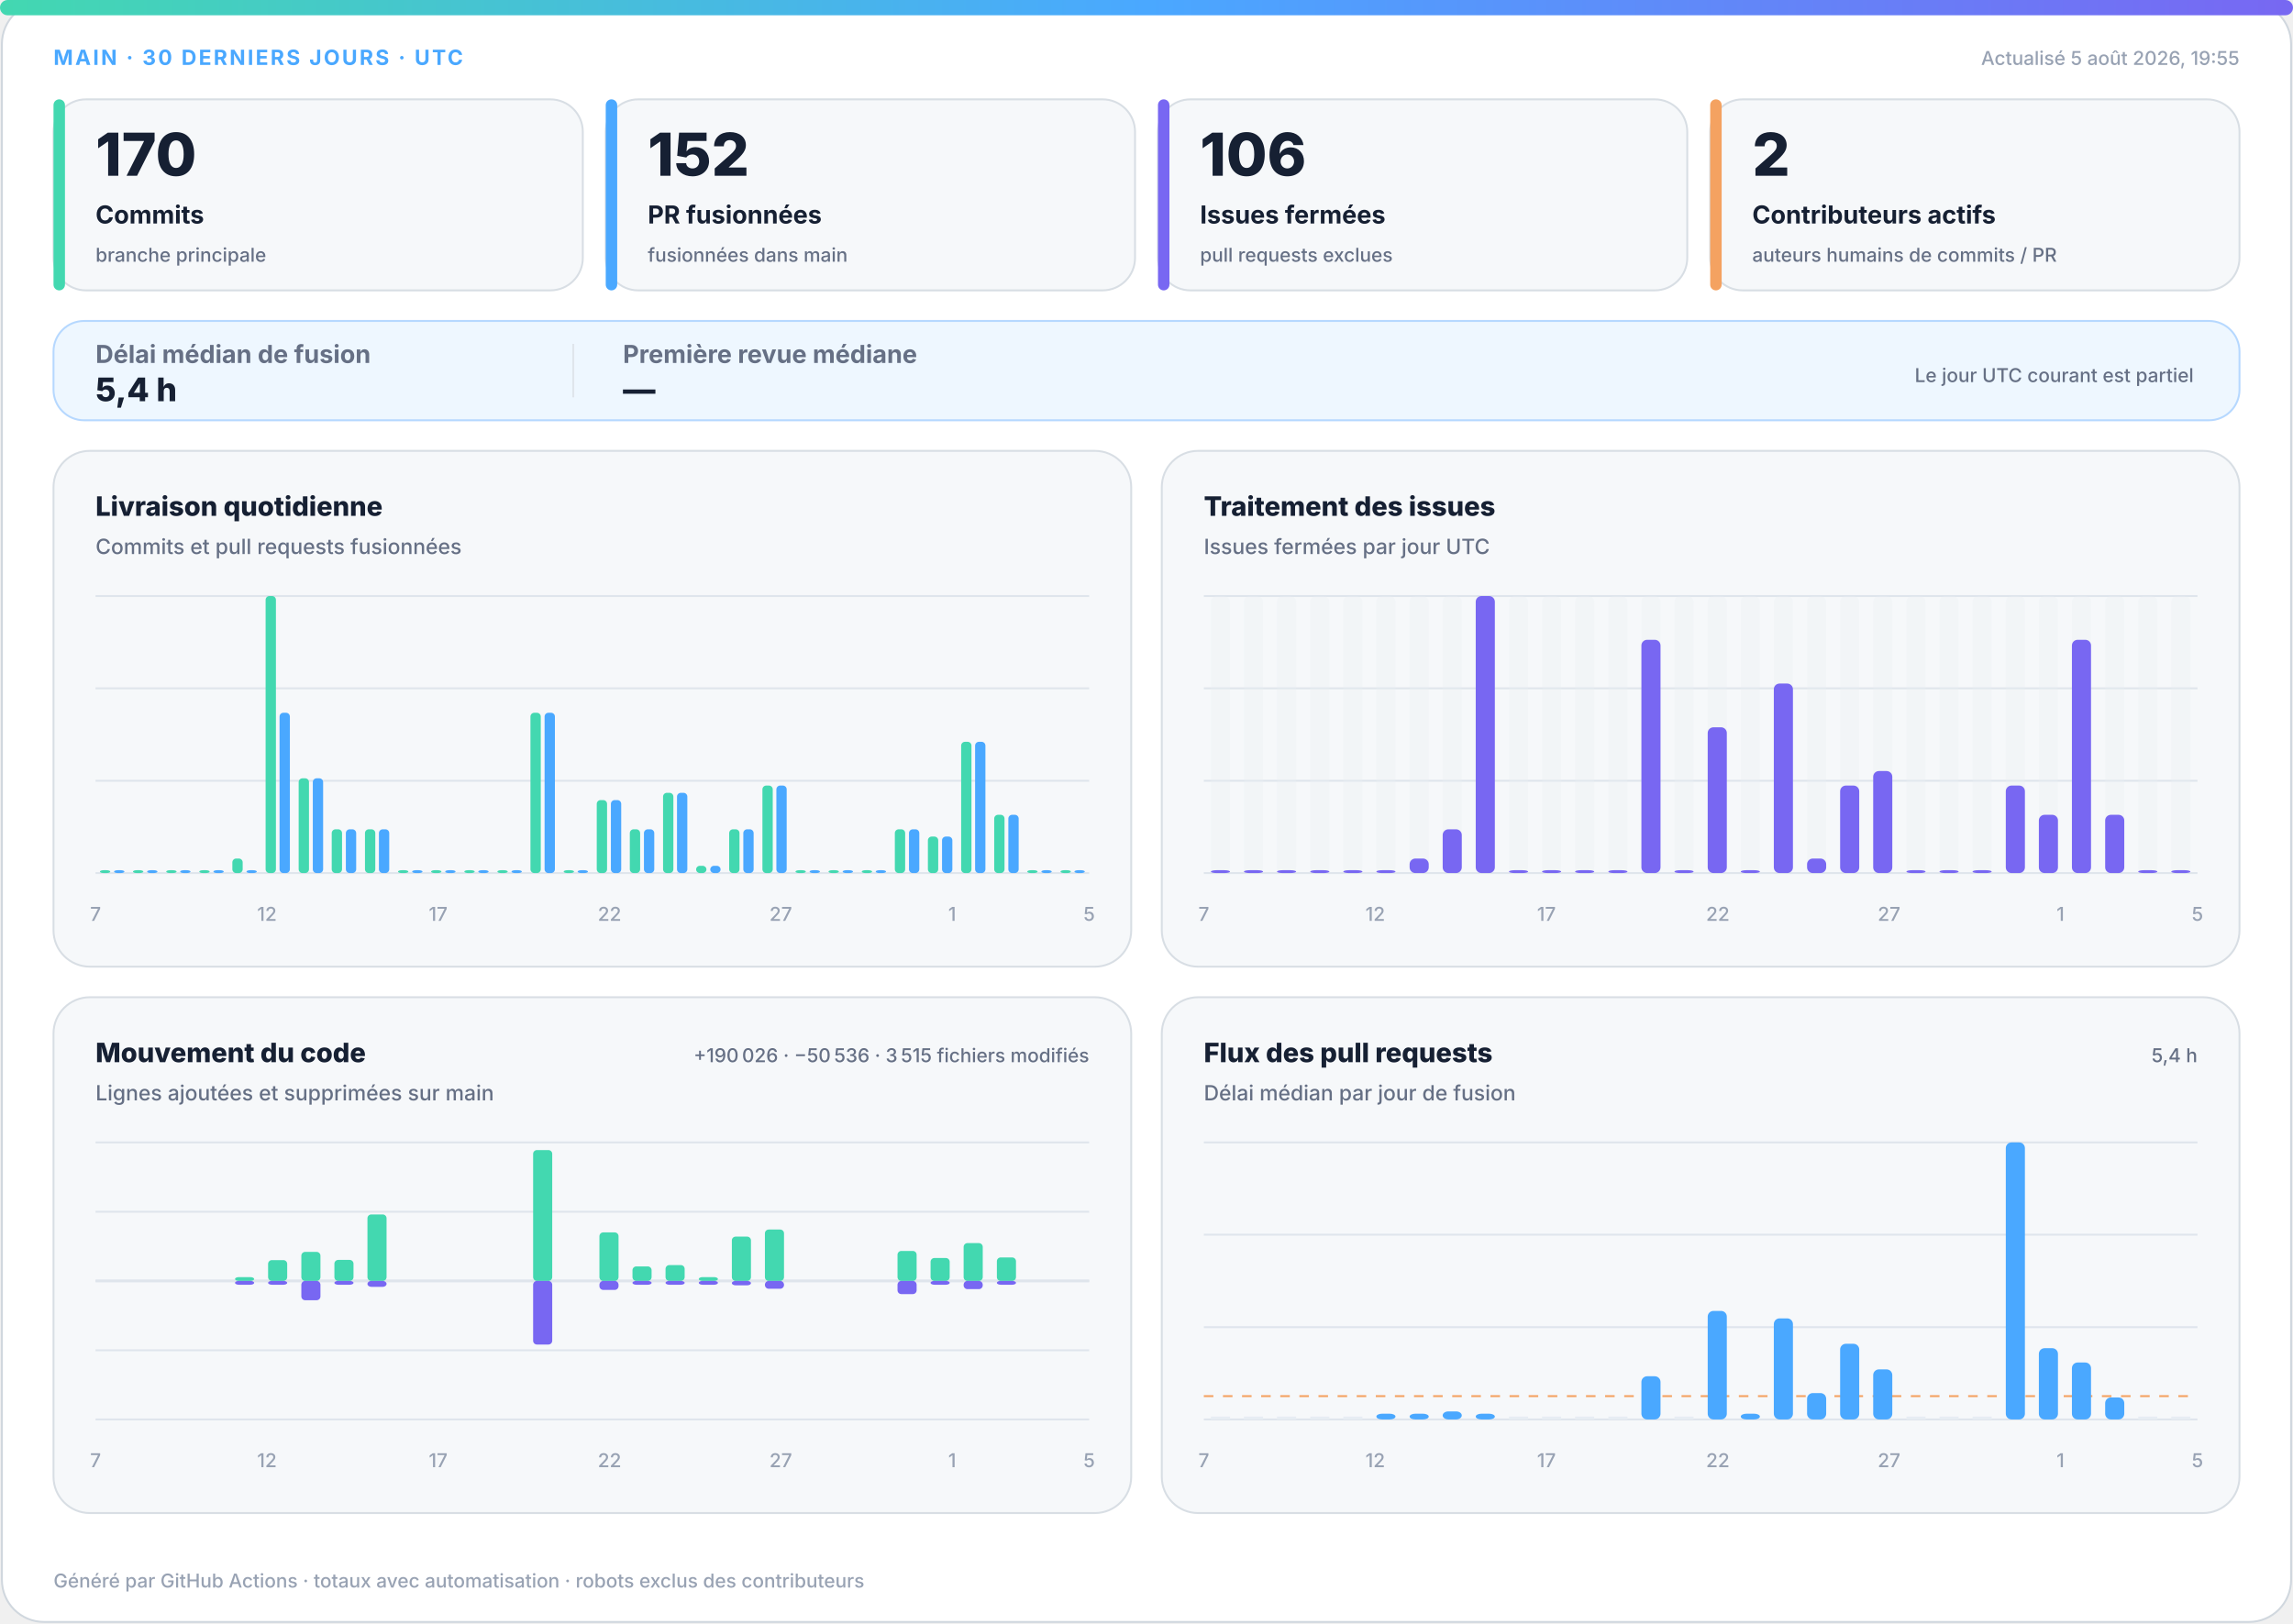
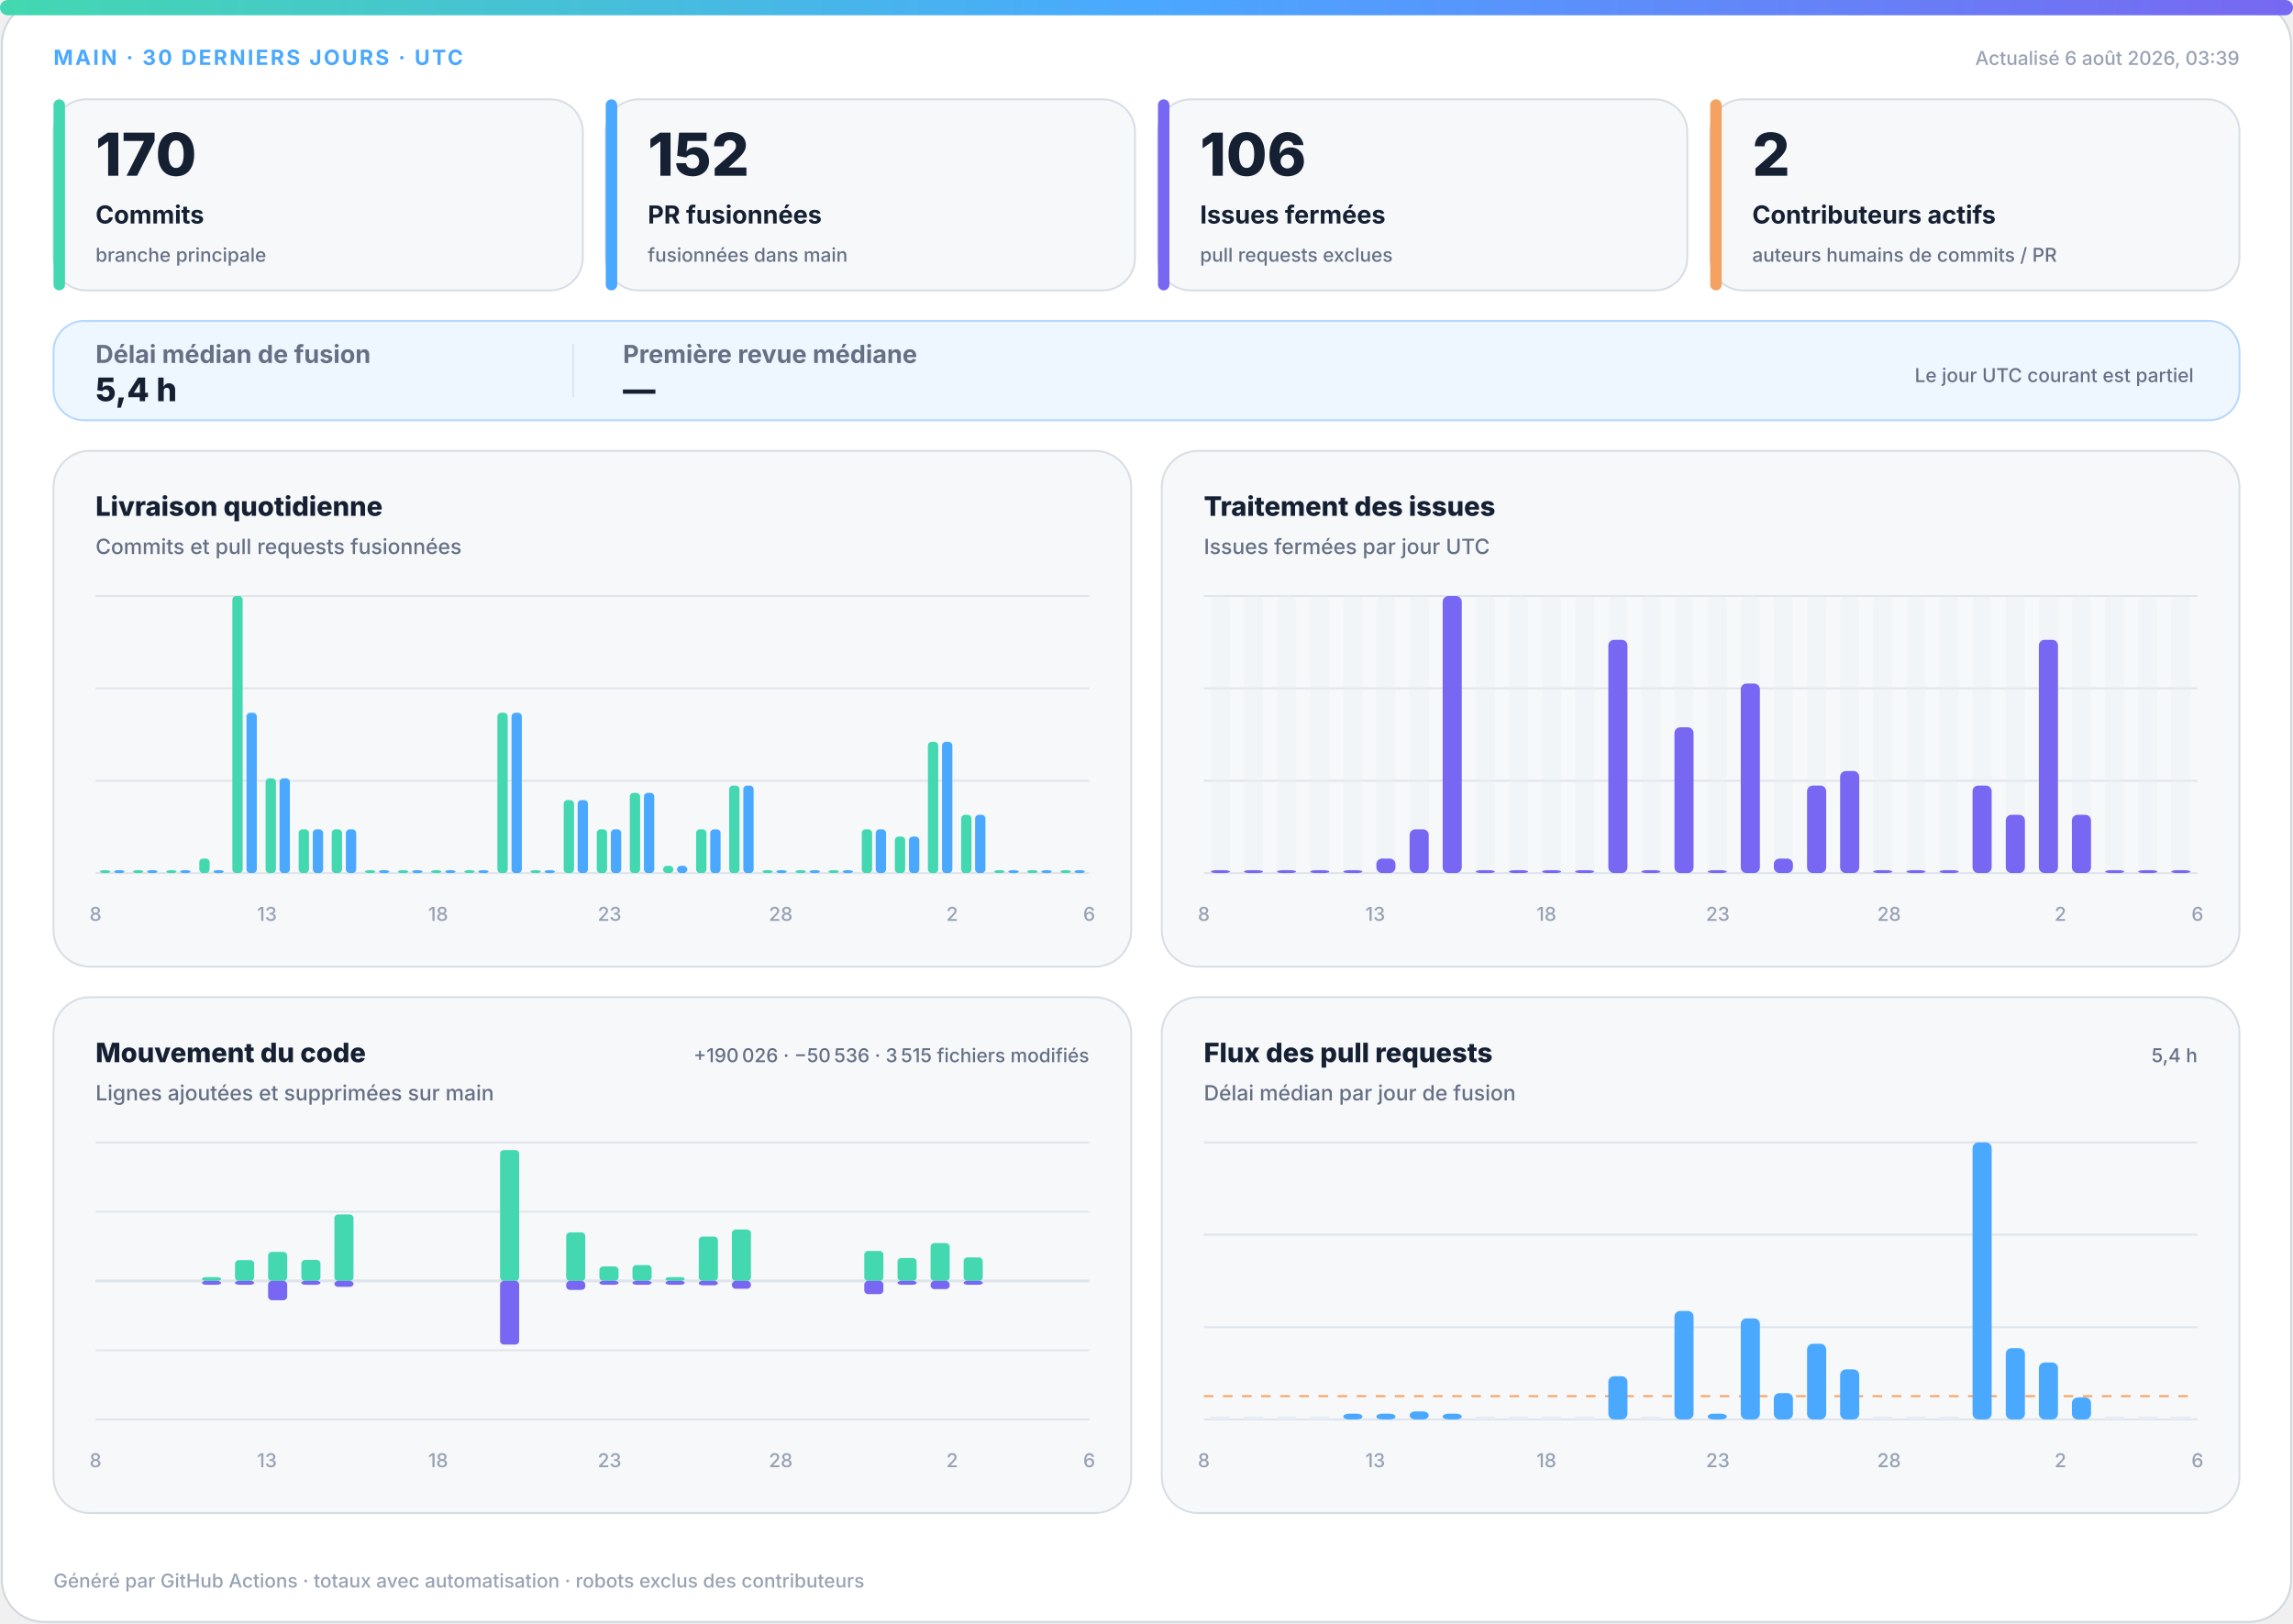
<svg xmlns="http://www.w3.org/2000/svg" width="1200" height="850" viewBox="0 0 1200 850" role="img" aria-labelledby="title desc">
  <defs>
    <linearGradient id="accent" x1="0" y1="0" x2="1" y2="0">
      <stop offset="0%" stop-color="#43d8b0" />
      <stop offset="50%" stop-color="#4aa8ff" />
      <stop offset="100%" stop-color="#7867f2" />
    </linearGradient>
    <linearGradient id="soft" x1="0" y1="0" x2="1" y2="1">
      <stop offset="0%" stop-color="#43d8b0" stop-opacity=".18" />
      <stop offset="100%" stop-color="#7867f2" stop-opacity=".12" />
    </linearGradient>
  </defs>
  <style>
.bg{fill:#fff;stroke:#d0d7de}.surface{fill:#f6f8fa;stroke:#d8dee4}.strong{fill:#eef7ff;stroke:#b6d8ff}.ink{fill:#162033}.muted{fill:#667085}.faint{fill:#98a2b3}.grid{stroke:#dfe5ec}.track{fill:#e7edf3}
.meta{font:750 11px -apple-system,BlinkMacSystemFont,"Segoe UI",sans-serif;letter-spacing:1.1px}.value{font:820 31px -apple-system,BlinkMacSystemFont,"Segoe UI",sans-serif}.label{font:720 13px -apple-system,BlinkMacSystemFont,"Segoe UI",sans-serif}.scope{font:520 10px -apple-system,BlinkMacSystemFont,"Segoe UI",sans-serif}.chart-title{font:760 14px -apple-system,BlinkMacSystemFont,"Segoe UI",sans-serif}.chart-subtitle{font:520 11px -apple-system,BlinkMacSystemFont,"Segoe UI",sans-serif}.small{font:540 10px -apple-system,BlinkMacSystemFont,"Segoe UI",sans-serif}.flow-value{font:780 17px -apple-system,BlinkMacSystemFont,"Segoe UI",sans-serif}
@media(prefers-color-scheme:dark){.bg{fill:#0d1117;stroke:#30363d}.surface{fill:#161b22;stroke:#30363d}.strong{fill:#10263a;stroke:#244d70}.ink{fill:#f0f6fc}.muted{fill:#a7b0bc}.faint{fill:#7d8590}.grid{stroke:#30363d}.track{fill:#27313d}}
</style>
  <rect class="bg" x="1" y="1" width="1198" height="848" rx="22" />
  <rect x="0" y="0" width="1200" height="8" rx="4" fill="url(#accent)" />
  <text class="meta" x="28" y="34" fill="#4aa8ff">MAIN · 30 DERNIERS JOURS · UTC</text>
-   <text class="small faint" x="1172" y="34" text-anchor="end">Actualisé 5 août 2026, 19:55</text>
+   <text class="small faint" x="1172" y="34" text-anchor="end">Actualisé 6 août 2026, 03:39</text>
  <g>
    <rect class="surface" x="28" y="52" width="277" height="100" rx="17" />
    <rect x="28" y="52" width="6" height="100" rx="3" fill="#43d8b0" />
    <text class="value ink" x="50" y="92" style="font-size:31px">170</text>
    <text class="label ink" x="50" y="117" style="font-size:13px">Commits</text>
    <text class="scope muted" x="50" y="137" style="font-size:10px">branche principale</text>
  </g>
  <g>
    <rect class="surface" x="317" y="52" width="277" height="100" rx="17" />
    <rect x="317" y="52" width="6" height="100" rx="3" fill="#4aa8ff" />
    <text class="value ink" x="339" y="92" style="font-size:31px">152</text>
    <text class="label ink" x="339" y="117" style="font-size:13px">PR fusionnées</text>
    <text class="scope muted" x="339" y="137" style="font-size:10px">fusionnées dans main</text>
  </g>
  <g>
    <rect class="surface" x="606" y="52" width="277" height="100" rx="17" />
    <rect x="606" y="52" width="6" height="100" rx="3" fill="#7867f2" />
    <text class="value ink" x="628" y="92" style="font-size:31px">106</text>
    <text class="label ink" x="628" y="117" style="font-size:13px">Issues fermées</text>
    <text class="scope muted" x="628" y="137" style="font-size:10px">pull requests exclues</text>
  </g>
  <g>
    <rect class="surface" x="895" y="52" width="277" height="100" rx="17" />
    <rect x="895" y="52" width="6" height="100" rx="3" fill="#f4a261" />
    <text class="value ink" x="917" y="92" style="font-size:31px">2</text>
    <text class="label ink" x="917" y="117" style="font-size:13px">Contributeurs actifs</text>
    <text class="scope muted" x="917" y="137" style="font-size:10px">auteurs humains de commits / PR</text>
  </g>
  <g>
    <rect class="strong" x="28" y="168" width="1144" height="52" rx="16" fill="url(#soft)" />
    <text class="label muted" x="50" y="190">Délai médian de fusion</text>
    <text class="flow-value ink" x="50" y="210">5,4 h</text>
    <line class="grid" x1="300" y1="180" x2="300" y2="208" />
    <text class="label muted" x="326" y="190">Première revue médiane</text>
    <text class="flow-value ink" x="326" y="210">—</text>
    <text class="scope muted" x="1148" y="200" text-anchor="end">Le jour UTC courant est partiel</text>
  </g>
  <g>
    <rect class="surface" x="28" y="236" width="564" height="270" rx="19" />
    <text class="chart-title ink" x="50" y="270">Livraison quotidienne</text>
    <text class="chart-subtitle muted" x="50" y="290">Commits et pull requests fusionnées</text>
    <line class="grid" x1="50" y1="312.0" x2="570" y2="312.0" />
    <line class="grid" x1="50" y1="360.3" x2="570" y2="360.3" />
    <line class="grid" x1="50" y1="408.7" x2="570" y2="408.7" />
    <line class="grid" x1="50" y1="457.0" x2="570" y2="457.0" />
    <rect x="52.3" y="455.5" width="5.4" height="1.5" rx="2" fill="#43d8b0" />
    <rect x="59.7" y="455.5" width="5.4" height="1.5" rx="2" fill="#4aa8ff" />
    <rect x="69.6" y="455.5" width="5.4" height="1.5" rx="2" fill="#43d8b0" />
    <rect x="77.0" y="455.5" width="5.4" height="1.5" rx="2" fill="#4aa8ff" />
    <rect x="87.0" y="455.5" width="5.4" height="1.5" rx="2" fill="#43d8b0" />
    <rect x="94.3" y="455.5" width="5.4" height="1.5" rx="2" fill="#4aa8ff" />
-     <rect x="104.3" y="455.5" width="5.4" height="1.5" rx="2" fill="#43d8b0" />
+     <rect x="104.3" y="449.4" width="5.4" height="7.6" rx="2" fill="#43d8b0" />
    <rect x="111.7" y="455.5" width="5.4" height="1.5" rx="2" fill="#4aa8ff" />
-     <rect x="121.6" y="449.4" width="5.4" height="7.6" rx="2" fill="#43d8b0" />
-     <rect x="129.0" y="455.5" width="5.4" height="1.5" rx="2" fill="#4aa8ff" />
-     <rect x="139.0" y="312.0" width="5.4" height="145.0" rx="2" fill="#43d8b0" />
-     <rect x="146.3" y="373.1" width="5.4" height="83.9" rx="2" fill="#4aa8ff" />
-     <rect x="156.3" y="407.4" width="5.4" height="49.6" rx="2" fill="#43d8b0" />
-     <rect x="163.7" y="407.4" width="5.4" height="49.6" rx="2" fill="#4aa8ff" />
+     <rect x="121.6" y="312.0" width="5.4" height="145.0" rx="2" fill="#43d8b0" />
+     <rect x="129.0" y="373.1" width="5.4" height="83.9" rx="2" fill="#4aa8ff" />
+     <rect x="139.0" y="407.4" width="5.4" height="49.6" rx="2" fill="#43d8b0" />
+     <rect x="146.3" y="407.4" width="5.4" height="49.6" rx="2" fill="#4aa8ff" />
+     <rect x="156.3" y="434.1" width="5.4" height="22.9" rx="2" fill="#43d8b0" />
+     <rect x="163.7" y="434.1" width="5.4" height="22.9" rx="2" fill="#4aa8ff" />
    <rect x="173.6" y="434.1" width="5.4" height="22.9" rx="2" fill="#43d8b0" />
    <rect x="181.0" y="434.1" width="5.4" height="22.9" rx="2" fill="#4aa8ff" />
-     <rect x="191.0" y="434.1" width="5.4" height="22.9" rx="2" fill="#43d8b0" />
-     <rect x="198.3" y="434.1" width="5.4" height="22.9" rx="2" fill="#4aa8ff" />
+     <rect x="191.0" y="455.5" width="5.4" height="1.5" rx="2" fill="#43d8b0" />
+     <rect x="198.3" y="455.5" width="5.4" height="1.5" rx="2" fill="#4aa8ff" />
    <rect x="208.3" y="455.5" width="5.4" height="1.5" rx="2" fill="#43d8b0" />
    <rect x="215.7" y="455.5" width="5.4" height="1.5" rx="2" fill="#4aa8ff" />
    <rect x="225.6" y="455.5" width="5.4" height="1.5" rx="2" fill="#43d8b0" />
    <rect x="233.0" y="455.5" width="5.4" height="1.5" rx="2" fill="#4aa8ff" />
    <rect x="243.0" y="455.5" width="5.4" height="1.5" rx="2" fill="#43d8b0" />
    <rect x="250.3" y="455.5" width="5.4" height="1.5" rx="2" fill="#4aa8ff" />
-     <rect x="260.3" y="455.5" width="5.4" height="1.5" rx="2" fill="#43d8b0" />
-     <rect x="267.7" y="455.5" width="5.4" height="1.5" rx="2" fill="#4aa8ff" />
-     <rect x="277.6" y="373.1" width="5.4" height="83.9" rx="2" fill="#43d8b0" />
-     <rect x="285.0" y="373.1" width="5.4" height="83.9" rx="2" fill="#4aa8ff" />
-     <rect x="295.0" y="455.5" width="5.4" height="1.5" rx="2" fill="#43d8b0" />
-     <rect x="302.3" y="455.5" width="5.4" height="1.5" rx="2" fill="#4aa8ff" />
-     <rect x="312.3" y="418.8" width="5.4" height="38.2" rx="2" fill="#43d8b0" />
-     <rect x="319.7" y="418.8" width="5.4" height="38.2" rx="2" fill="#4aa8ff" />
-     <rect x="329.6" y="434.1" width="5.4" height="22.9" rx="2" fill="#43d8b0" />
-     <rect x="337.0" y="434.1" width="5.4" height="22.9" rx="2" fill="#4aa8ff" />
-     <rect x="347.0" y="415.0" width="5.4" height="42.0" rx="2" fill="#43d8b0" />
-     <rect x="354.3" y="415.0" width="5.4" height="42.0" rx="2" fill="#4aa8ff" />
-     <rect x="364.3" y="453.2" width="5.4" height="3.8" rx="2" fill="#43d8b0" />
-     <rect x="371.7" y="453.2" width="5.4" height="3.8" rx="2" fill="#4aa8ff" />
-     <rect x="381.6" y="434.1" width="5.4" height="22.9" rx="2" fill="#43d8b0" />
-     <rect x="389.0" y="434.1" width="5.4" height="22.9" rx="2" fill="#4aa8ff" />
-     <rect x="399.0" y="411.2" width="5.4" height="45.8" rx="2" fill="#43d8b0" />
-     <rect x="406.3" y="411.2" width="5.4" height="45.8" rx="2" fill="#4aa8ff" />
+     <rect x="260.3" y="373.1" width="5.4" height="83.9" rx="2" fill="#43d8b0" />
+     <rect x="267.7" y="373.1" width="5.4" height="83.9" rx="2" fill="#4aa8ff" />
+     <rect x="277.6" y="455.5" width="5.4" height="1.5" rx="2" fill="#43d8b0" />
+     <rect x="285.0" y="455.5" width="5.4" height="1.5" rx="2" fill="#4aa8ff" />
+     <rect x="295.0" y="418.8" width="5.4" height="38.2" rx="2" fill="#43d8b0" />
+     <rect x="302.3" y="418.8" width="5.4" height="38.2" rx="2" fill="#4aa8ff" />
+     <rect x="312.3" y="434.1" width="5.4" height="22.9" rx="2" fill="#43d8b0" />
+     <rect x="319.7" y="434.1" width="5.4" height="22.9" rx="2" fill="#4aa8ff" />
+     <rect x="329.6" y="415.0" width="5.4" height="42.0" rx="2" fill="#43d8b0" />
+     <rect x="337.0" y="415.0" width="5.4" height="42.0" rx="2" fill="#4aa8ff" />
+     <rect x="347.0" y="453.2" width="5.4" height="3.8" rx="2" fill="#43d8b0" />
+     <rect x="354.3" y="453.2" width="5.4" height="3.8" rx="2" fill="#4aa8ff" />
+     <rect x="364.3" y="434.1" width="5.4" height="22.9" rx="2" fill="#43d8b0" />
+     <rect x="371.7" y="434.1" width="5.4" height="22.9" rx="2" fill="#4aa8ff" />
+     <rect x="381.6" y="411.2" width="5.4" height="45.8" rx="2" fill="#43d8b0" />
+     <rect x="389.0" y="411.2" width="5.4" height="45.8" rx="2" fill="#4aa8ff" />
+     <rect x="399.0" y="455.5" width="5.4" height="1.5" rx="2" fill="#43d8b0" />
+     <rect x="406.3" y="455.5" width="5.4" height="1.5" rx="2" fill="#4aa8ff" />
    <rect x="416.3" y="455.5" width="5.4" height="1.5" rx="2" fill="#43d8b0" />
    <rect x="423.7" y="455.5" width="5.4" height="1.5" rx="2" fill="#4aa8ff" />
    <rect x="433.6" y="455.5" width="5.4" height="1.5" rx="2" fill="#43d8b0" />
    <rect x="441.0" y="455.5" width="5.4" height="1.5" rx="2" fill="#4aa8ff" />
-     <rect x="451.0" y="455.5" width="5.4" height="1.5" rx="2" fill="#43d8b0" />
-     <rect x="458.3" y="455.5" width="5.4" height="1.5" rx="2" fill="#4aa8ff" />
-     <rect x="468.3" y="434.1" width="5.4" height="22.9" rx="2" fill="#43d8b0" />
-     <rect x="475.7" y="434.1" width="5.4" height="22.9" rx="2" fill="#4aa8ff" />
-     <rect x="485.6" y="437.9" width="5.4" height="19.1" rx="2" fill="#43d8b0" />
-     <rect x="493.0" y="437.9" width="5.4" height="19.1" rx="2" fill="#4aa8ff" />
-     <rect x="503.0" y="388.3" width="5.4" height="68.7" rx="2" fill="#43d8b0" />
-     <rect x="510.3" y="388.3" width="5.4" height="68.7" rx="2" fill="#4aa8ff" />
-     <rect x="520.3" y="426.5" width="5.4" height="30.5" rx="2" fill="#43d8b0" />
-     <rect x="527.7" y="426.5" width="5.4" height="30.5" rx="2" fill="#4aa8ff" />
+     <rect x="451.0" y="434.1" width="5.4" height="22.9" rx="2" fill="#43d8b0" />
+     <rect x="458.3" y="434.1" width="5.4" height="22.9" rx="2" fill="#4aa8ff" />
+     <rect x="468.3" y="437.9" width="5.4" height="19.1" rx="2" fill="#43d8b0" />
+     <rect x="475.7" y="437.9" width="5.4" height="19.1" rx="2" fill="#4aa8ff" />
+     <rect x="485.6" y="388.3" width="5.4" height="68.7" rx="2" fill="#43d8b0" />
+     <rect x="493.0" y="388.3" width="5.4" height="68.7" rx="2" fill="#4aa8ff" />
+     <rect x="503.0" y="426.5" width="5.4" height="30.5" rx="2" fill="#43d8b0" />
+     <rect x="510.3" y="426.5" width="5.4" height="30.5" rx="2" fill="#4aa8ff" />
+     <rect x="520.3" y="455.5" width="5.4" height="1.5" rx="2" fill="#43d8b0" />
+     <rect x="527.7" y="455.5" width="5.4" height="1.5" rx="2" fill="#4aa8ff" />
    <rect x="537.6" y="455.5" width="5.4" height="1.5" rx="2" fill="#43d8b0" />
    <rect x="545.0" y="455.5" width="5.4" height="1.5" rx="2" fill="#4aa8ff" />
    <rect x="555.0" y="455.5" width="5.4" height="1.5" rx="2" fill="#43d8b0" />
    <rect x="562.3" y="455.5" width="5.4" height="1.5" rx="2" fill="#4aa8ff" />
-     <text class="small faint" x="50.0" y="482" text-anchor="middle">7</text>
-     <text class="small faint" x="139.7" y="482" text-anchor="middle">12</text>
-     <text class="small faint" x="229.3" y="482" text-anchor="middle">17</text>
-     <text class="small faint" x="319.0" y="482" text-anchor="middle">22</text>
-     <text class="small faint" x="408.6" y="482" text-anchor="middle">27</text>
-     <text class="small faint" x="498.3" y="482" text-anchor="middle">1</text>
-     <text class="small faint" x="570.0" y="482" text-anchor="middle">5</text>
+     <text class="small faint" x="50.0" y="482" text-anchor="middle">8</text>
+     <text class="small faint" x="139.7" y="482" text-anchor="middle">13</text>
+     <text class="small faint" x="229.3" y="482" text-anchor="middle">18</text>
+     <text class="small faint" x="319.0" y="482" text-anchor="middle">23</text>
+     <text class="small faint" x="408.6" y="482" text-anchor="middle">28</text>
+     <text class="small faint" x="498.3" y="482" text-anchor="middle">2</text>
+     <text class="small faint" x="570.0" y="482" text-anchor="middle">6</text>
  </g>
  <g>
    <rect class="surface" x="608" y="236" width="564" height="270" rx="19" />
    <text class="chart-title ink" x="630" y="270">Traitement des issues</text>
    <text class="chart-subtitle muted" x="630" y="290">Issues fermées par jour UTC</text>
    <line class="grid" x1="630" y1="312.0" x2="1150" y2="312.0" />
    <line class="grid" x1="630" y1="360.3" x2="1150" y2="360.3" />
    <line class="grid" x1="630" y1="408.7" x2="1150" y2="408.7" />
    <line class="grid" x1="630" y1="457.0" x2="1150" y2="457.0" />
    <g>
      <rect class="track" x="633.7" y="312" width="10.0" height="145" rx="3" opacity=".3" />
      <rect x="633.7" y="455.5" width="10.0" height="1.5" rx="3" fill="#7867f2" />
    </g>
    <g>
      <rect class="track" x="651.0" y="312" width="10.0" height="145" rx="3" opacity=".3" />
      <rect x="651.0" y="455.5" width="10.0" height="1.5" rx="3" fill="#7867f2" />
    </g>
    <g>
      <rect class="track" x="668.3" y="312" width="10.0" height="145" rx="3" opacity=".3" />
      <rect x="668.3" y="455.5" width="10.0" height="1.5" rx="3" fill="#7867f2" />
    </g>
    <g>
      <rect class="track" x="685.7" y="312" width="10.0" height="145" rx="3" opacity=".3" />
      <rect x="685.7" y="455.5" width="10.0" height="1.5" rx="3" fill="#7867f2" />
    </g>
    <g>
      <rect class="track" x="703.0" y="312" width="10.0" height="145" rx="3" opacity=".3" />
      <rect x="703.0" y="455.5" width="10.0" height="1.5" rx="3" fill="#7867f2" />
    </g>
    <g>
      <rect class="track" x="720.3" y="312" width="10.0" height="145" rx="3" opacity=".3" />
-       <rect x="720.3" y="455.5" width="10.0" height="1.5" rx="3" fill="#7867f2" />
+       <rect x="720.3" y="449.4" width="10.0" height="7.6" rx="3" fill="#7867f2" />
    </g>
    <g>
      <rect class="track" x="737.7" y="312" width="10.0" height="145" rx="3" opacity=".3" />
-       <rect x="737.7" y="449.4" width="10.0" height="7.6" rx="3" fill="#7867f2" />
+       <rect x="737.7" y="434.1" width="10.0" height="22.9" rx="3" fill="#7867f2" />
    </g>
    <g>
      <rect class="track" x="755.0" y="312" width="10.0" height="145" rx="3" opacity=".3" />
-       <rect x="755.0" y="434.1" width="10.0" height="22.9" rx="3" fill="#7867f2" />
+       <rect x="755.0" y="312.0" width="10.0" height="145.0" rx="3" fill="#7867f2" />
    </g>
    <g>
      <rect class="track" x="772.3" y="312" width="10.0" height="145" rx="3" opacity=".3" />
-       <rect x="772.3" y="312.0" width="10.0" height="145.0" rx="3" fill="#7867f2" />
+       <rect x="772.3" y="455.5" width="10.0" height="1.5" rx="3" fill="#7867f2" />
    </g>
    <g>
      <rect class="track" x="789.7" y="312" width="10.0" height="145" rx="3" opacity=".3" />
      <rect x="789.7" y="455.5" width="10.0" height="1.5" rx="3" fill="#7867f2" />
    </g>
    <g>
      <rect class="track" x="807.0" y="312" width="10.0" height="145" rx="3" opacity=".3" />
      <rect x="807.0" y="455.5" width="10.0" height="1.5" rx="3" fill="#7867f2" />
    </g>
    <g>
      <rect class="track" x="824.3" y="312" width="10.0" height="145" rx="3" opacity=".3" />
      <rect x="824.3" y="455.5" width="10.0" height="1.5" rx="3" fill="#7867f2" />
    </g>
    <g>
      <rect class="track" x="841.7" y="312" width="10.0" height="145" rx="3" opacity=".3" />
-       <rect x="841.7" y="455.5" width="10.0" height="1.5" rx="3" fill="#7867f2" />
+       <rect x="841.7" y="334.9" width="10.0" height="122.1" rx="3" fill="#7867f2" />
    </g>
    <g>
      <rect class="track" x="859.0" y="312" width="10.0" height="145" rx="3" opacity=".3" />
-       <rect x="859.0" y="334.9" width="10.0" height="122.1" rx="3" fill="#7867f2" />
+       <rect x="859.0" y="455.5" width="10.0" height="1.5" rx="3" fill="#7867f2" />
    </g>
    <g>
      <rect class="track" x="876.3" y="312" width="10.0" height="145" rx="3" opacity=".3" />
-       <rect x="876.3" y="455.5" width="10.0" height="1.5" rx="3" fill="#7867f2" />
+       <rect x="876.3" y="380.7" width="10.0" height="76.3" rx="3" fill="#7867f2" />
    </g>
    <g>
      <rect class="track" x="893.7" y="312" width="10.0" height="145" rx="3" opacity=".3" />
-       <rect x="893.7" y="380.7" width="10.0" height="76.3" rx="3" fill="#7867f2" />
+       <rect x="893.7" y="455.5" width="10.0" height="1.5" rx="3" fill="#7867f2" />
    </g>
    <g>
      <rect class="track" x="911.0" y="312" width="10.0" height="145" rx="3" opacity=".3" />
-       <rect x="911.0" y="455.5" width="10.0" height="1.5" rx="3" fill="#7867f2" />
+       <rect x="911.0" y="357.8" width="10.0" height="99.2" rx="3" fill="#7867f2" />
    </g>
    <g>
      <rect class="track" x="928.3" y="312" width="10.0" height="145" rx="3" opacity=".3" />
-       <rect x="928.3" y="357.8" width="10.0" height="99.2" rx="3" fill="#7867f2" />
+       <rect x="928.3" y="449.4" width="10.0" height="7.6" rx="3" fill="#7867f2" />
    </g>
    <g>
      <rect class="track" x="945.7" y="312" width="10.0" height="145" rx="3" opacity=".3" />
-       <rect x="945.7" y="449.4" width="10.0" height="7.6" rx="3" fill="#7867f2" />
+       <rect x="945.7" y="411.2" width="10.0" height="45.8" rx="3" fill="#7867f2" />
    </g>
    <g>
      <rect class="track" x="963.0" y="312" width="10.0" height="145" rx="3" opacity=".3" />
-       <rect x="963.0" y="411.2" width="10.0" height="45.8" rx="3" fill="#7867f2" />
+       <rect x="963.0" y="403.6" width="10.0" height="53.4" rx="3" fill="#7867f2" />
    </g>
    <g>
      <rect class="track" x="980.3" y="312" width="10.0" height="145" rx="3" opacity=".3" />
-       <rect x="980.3" y="403.6" width="10.0" height="53.4" rx="3" fill="#7867f2" />
+       <rect x="980.3" y="455.5" width="10.0" height="1.5" rx="3" fill="#7867f2" />
    </g>
    <g>
      <rect class="track" x="997.7" y="312" width="10.0" height="145" rx="3" opacity=".3" />
      <rect x="997.7" y="455.5" width="10.0" height="1.5" rx="3" fill="#7867f2" />
    </g>
    <g>
      <rect class="track" x="1015.0" y="312" width="10.0" height="145" rx="3" opacity=".3" />
      <rect x="1015.0" y="455.5" width="10.0" height="1.5" rx="3" fill="#7867f2" />
    </g>
    <g>
      <rect class="track" x="1032.3" y="312" width="10.0" height="145" rx="3" opacity=".3" />
-       <rect x="1032.3" y="455.5" width="10.0" height="1.5" rx="3" fill="#7867f2" />
+       <rect x="1032.3" y="411.2" width="10.0" height="45.8" rx="3" fill="#7867f2" />
    </g>
    <g>
      <rect class="track" x="1049.7" y="312" width="10.0" height="145" rx="3" opacity=".3" />
-       <rect x="1049.7" y="411.2" width="10.0" height="45.8" rx="3" fill="#7867f2" />
+       <rect x="1049.7" y="426.5" width="10.0" height="30.5" rx="3" fill="#7867f2" />
    </g>
    <g>
      <rect class="track" x="1067.0" y="312" width="10.0" height="145" rx="3" opacity=".3" />
-       <rect x="1067.0" y="426.5" width="10.0" height="30.5" rx="3" fill="#7867f2" />
+       <rect x="1067.0" y="334.9" width="10.0" height="122.1" rx="3" fill="#7867f2" />
    </g>
    <g>
      <rect class="track" x="1084.3" y="312" width="10.0" height="145" rx="3" opacity=".3" />
-       <rect x="1084.3" y="334.9" width="10.0" height="122.1" rx="3" fill="#7867f2" />
+       <rect x="1084.3" y="426.5" width="10.0" height="30.5" rx="3" fill="#7867f2" />
    </g>
    <g>
      <rect class="track" x="1101.7" y="312" width="10.0" height="145" rx="3" opacity=".3" />
-       <rect x="1101.7" y="426.5" width="10.0" height="30.5" rx="3" fill="#7867f2" />
+       <rect x="1101.7" y="455.5" width="10.0" height="1.5" rx="3" fill="#7867f2" />
    </g>
    <g>
      <rect class="track" x="1119.0" y="312" width="10.0" height="145" rx="3" opacity=".3" />
      <rect x="1119.0" y="455.5" width="10.0" height="1.5" rx="3" fill="#7867f2" />
    </g>
    <g>
      <rect class="track" x="1136.3" y="312" width="10.0" height="145" rx="3" opacity=".3" />
      <rect x="1136.3" y="455.5" width="10.0" height="1.5" rx="3" fill="#7867f2" />
    </g>
-     <text class="small faint" x="630.0" y="482" text-anchor="middle">7</text>
-     <text class="small faint" x="719.7" y="482" text-anchor="middle">12</text>
-     <text class="small faint" x="809.3" y="482" text-anchor="middle">17</text>
-     <text class="small faint" x="899.0" y="482" text-anchor="middle">22</text>
-     <text class="small faint" x="988.6" y="482" text-anchor="middle">27</text>
-     <text class="small faint" x="1078.3" y="482" text-anchor="middle">1</text>
-     <text class="small faint" x="1150.0" y="482" text-anchor="middle">5</text>
+     <text class="small faint" x="630.0" y="482" text-anchor="middle">8</text>
+     <text class="small faint" x="719.7" y="482" text-anchor="middle">13</text>
+     <text class="small faint" x="809.3" y="482" text-anchor="middle">18</text>
+     <text class="small faint" x="899.0" y="482" text-anchor="middle">23</text>
+     <text class="small faint" x="988.6" y="482" text-anchor="middle">28</text>
+     <text class="small faint" x="1078.3" y="482" text-anchor="middle">2</text>
+     <text class="small faint" x="1150.0" y="482" text-anchor="middle">6</text>
  </g>
  <g>
    <rect class="surface" x="28" y="522" width="564" height="270" rx="19" />
    <text class="chart-title ink" x="50" y="556">Mouvement du code</text>
    <text class="chart-subtitle muted" x="50" y="576">Lignes ajoutées et supprimées sur main</text>
    <text class="small muted" x="570" y="556" text-anchor="end">+190 026 · −50 536 · 3 515 fichiers modifiés</text>
    <line class="grid" x1="50" y1="598.0" x2="570" y2="598.0" />
    <line class="grid" x1="50" y1="634.3" x2="570" y2="634.3" />
    <line class="grid" x1="50" y1="670.5" x2="570" y2="670.5" />
    <line class="grid" x1="50" y1="706.8" x2="570" y2="706.8" />
    <line class="grid" x1="50" y1="743.0" x2="570" y2="743.0" />
    <line class="grid" x1="50" y1="670.5" x2="570" y2="670.5" stroke-width="1.5" />
    <rect x="53.7" y="670.5" width="10.0" height="0.0" rx="2" fill="#43d8b0" />
    <rect x="53.7" y="670.5" width="10.0" height="0.0" rx="2" fill="#7867f2" />
    <rect x="71.0" y="670.5" width="10.0" height="0.0" rx="2" fill="#43d8b0" />
    <rect x="71.0" y="670.5" width="10.0" height="0.0" rx="2" fill="#7867f2" />
    <rect x="88.3" y="670.5" width="10.0" height="0.0" rx="2" fill="#43d8b0" />
    <rect x="88.3" y="670.5" width="10.0" height="0.0" rx="2" fill="#7867f2" />
-     <rect x="105.7" y="670.5" width="10.0" height="0.0" rx="2" fill="#43d8b0" />
-     <rect x="105.7" y="670.5" width="10.0" height="0.0" rx="2" fill="#7867f2" />
-     <rect x="123.0" y="668.5" width="10.0" height="2.0" rx="2" fill="#43d8b0" />
+     <rect x="105.7" y="668.5" width="10.0" height="2.0" rx="2" fill="#43d8b0" />
+     <rect x="105.7" y="670.5" width="10.0" height="2.0" rx="2" fill="#7867f2" />
+     <rect x="123.0" y="659.6" width="10.0" height="10.9" rx="2" fill="#43d8b0" />
    <rect x="123.0" y="670.5" width="10.0" height="2.0" rx="2" fill="#7867f2" />
-     <rect x="140.3" y="659.6" width="10.0" height="10.9" rx="2" fill="#43d8b0" />
-     <rect x="140.3" y="670.5" width="10.0" height="2.0" rx="2" fill="#7867f2" />
-     <rect x="157.7" y="655.3" width="10.0" height="15.2" rx="2" fill="#43d8b0" />
-     <rect x="157.7" y="670.5" width="10.0" height="10.1" rx="2" fill="#7867f2" />
-     <rect x="175.0" y="659.5" width="10.0" height="11.0" rx="2" fill="#43d8b0" />
-     <rect x="175.0" y="670.5" width="10.0" height="2.0" rx="2" fill="#7867f2" />
-     <rect x="192.3" y="635.7" width="10.0" height="34.8" rx="2" fill="#43d8b0" />
-     <rect x="192.3" y="670.5" width="10.0" height="3.1" rx="2" fill="#7867f2" />
+     <rect x="140.3" y="655.3" width="10.0" height="15.2" rx="2" fill="#43d8b0" />
+     <rect x="140.3" y="670.5" width="10.0" height="10.1" rx="2" fill="#7867f2" />
+     <rect x="157.7" y="659.5" width="10.0" height="11.0" rx="2" fill="#43d8b0" />
+     <rect x="157.7" y="670.5" width="10.0" height="2.0" rx="2" fill="#7867f2" />
+     <rect x="175.0" y="635.7" width="10.0" height="34.8" rx="2" fill="#43d8b0" />
+     <rect x="175.0" y="670.5" width="10.0" height="3.1" rx="2" fill="#7867f2" />
+     <rect x="192.3" y="670.5" width="10.0" height="0.0" rx="2" fill="#43d8b0" />
+     <rect x="192.3" y="670.5" width="10.0" height="0.0" rx="2" fill="#7867f2" />
    <rect x="209.7" y="670.5" width="10.0" height="0.0" rx="2" fill="#43d8b0" />
    <rect x="209.7" y="670.5" width="10.0" height="0.0" rx="2" fill="#7867f2" />
    <rect x="227.0" y="670.5" width="10.0" height="0.0" rx="2" fill="#43d8b0" />
    <rect x="227.0" y="670.5" width="10.0" height="0.0" rx="2" fill="#7867f2" />
    <rect x="244.3" y="670.5" width="10.0" height="0.0" rx="2" fill="#43d8b0" />
    <rect x="244.3" y="670.5" width="10.0" height="0.0" rx="2" fill="#7867f2" />
-     <rect x="261.7" y="670.5" width="10.0" height="0.0" rx="2" fill="#43d8b0" />
-     <rect x="261.7" y="670.5" width="10.0" height="0.0" rx="2" fill="#7867f2" />
-     <rect x="279.0" y="602.0" width="10.0" height="68.5" rx="2" fill="#43d8b0" />
-     <rect x="279.0" y="670.5" width="10.0" height="33.3" rx="2" fill="#7867f2" />
-     <rect x="296.3" y="670.5" width="10.0" height="0.0" rx="2" fill="#43d8b0" />
-     <rect x="296.3" y="670.5" width="10.0" height="0.0" rx="2" fill="#7867f2" />
-     <rect x="313.7" y="645.1" width="10.0" height="25.4" rx="2" fill="#43d8b0" />
-     <rect x="313.7" y="670.5" width="10.0" height="4.7" rx="2" fill="#7867f2" />
-     <rect x="331.0" y="662.9" width="10.0" height="7.6" rx="2" fill="#43d8b0" />
+     <rect x="261.7" y="602.0" width="10.0" height="68.5" rx="2" fill="#43d8b0" />
+     <rect x="261.7" y="670.5" width="10.0" height="33.3" rx="2" fill="#7867f2" />
+     <rect x="279.0" y="670.5" width="10.0" height="0.0" rx="2" fill="#43d8b0" />
+     <rect x="279.0" y="670.5" width="10.0" height="0.0" rx="2" fill="#7867f2" />
+     <rect x="296.3" y="645.1" width="10.0" height="25.4" rx="2" fill="#43d8b0" />
+     <rect x="296.3" y="670.5" width="10.0" height="4.7" rx="2" fill="#7867f2" />
+     <rect x="313.7" y="662.9" width="10.0" height="7.6" rx="2" fill="#43d8b0" />
+     <rect x="313.7" y="670.5" width="10.0" height="2.0" rx="2" fill="#7867f2" />
+     <rect x="331.0" y="662.2" width="10.0" height="8.3" rx="2" fill="#43d8b0" />
    <rect x="331.0" y="670.5" width="10.0" height="2.0" rx="2" fill="#7867f2" />
-     <rect x="348.3" y="662.2" width="10.0" height="8.3" rx="2" fill="#43d8b0" />
+     <rect x="348.3" y="668.5" width="10.0" height="2.0" rx="2" fill="#43d8b0" />
    <rect x="348.3" y="670.5" width="10.0" height="2.0" rx="2" fill="#7867f2" />
-     <rect x="365.7" y="668.5" width="10.0" height="2.0" rx="2" fill="#43d8b0" />
-     <rect x="365.7" y="670.5" width="10.0" height="2.0" rx="2" fill="#7867f2" />
-     <rect x="383.0" y="647.3" width="10.0" height="23.2" rx="2" fill="#43d8b0" />
-     <rect x="383.0" y="670.5" width="10.0" height="2.3" rx="2" fill="#7867f2" />
-     <rect x="400.3" y="643.6" width="10.0" height="26.9" rx="2" fill="#43d8b0" />
-     <rect x="400.3" y="670.5" width="10.0" height="4.1" rx="2" fill="#7867f2" />
+     <rect x="365.7" y="647.3" width="10.0" height="23.2" rx="2" fill="#43d8b0" />
+     <rect x="365.7" y="670.5" width="10.0" height="2.3" rx="2" fill="#7867f2" />
+     <rect x="383.0" y="643.6" width="10.0" height="26.9" rx="2" fill="#43d8b0" />
+     <rect x="383.0" y="670.5" width="10.0" height="4.1" rx="2" fill="#7867f2" />
+     <rect x="400.3" y="670.5" width="10.0" height="0.0" rx="2" fill="#43d8b0" />
+     <rect x="400.3" y="670.5" width="10.0" height="0.0" rx="2" fill="#7867f2" />
    <rect x="417.7" y="670.5" width="10.0" height="0.0" rx="2" fill="#43d8b0" />
    <rect x="417.7" y="670.5" width="10.0" height="0.0" rx="2" fill="#7867f2" />
    <rect x="435.0" y="670.5" width="10.0" height="0.0" rx="2" fill="#43d8b0" />
    <rect x="435.0" y="670.5" width="10.0" height="0.0" rx="2" fill="#7867f2" />
-     <rect x="452.3" y="670.5" width="10.0" height="0.0" rx="2" fill="#43d8b0" />
-     <rect x="452.3" y="670.5" width="10.0" height="0.0" rx="2" fill="#7867f2" />
-     <rect x="469.7" y="654.8" width="10.0" height="15.7" rx="2" fill="#43d8b0" />
-     <rect x="469.7" y="670.5" width="10.0" height="6.9" rx="2" fill="#7867f2" />
-     <rect x="487.0" y="658.5" width="10.0" height="12.0" rx="2" fill="#43d8b0" />
-     <rect x="487.0" y="670.5" width="10.0" height="2.0" rx="2" fill="#7867f2" />
-     <rect x="504.3" y="650.7" width="10.0" height="19.8" rx="2" fill="#43d8b0" />
-     <rect x="504.3" y="670.5" width="10.0" height="4.3" rx="2" fill="#7867f2" />
-     <rect x="521.7" y="658.2" width="10.0" height="12.3" rx="2" fill="#43d8b0" />
-     <rect x="521.7" y="670.5" width="10.0" height="2.0" rx="2" fill="#7867f2" />
+     <rect x="452.3" y="654.8" width="10.0" height="15.7" rx="2" fill="#43d8b0" />
+     <rect x="452.3" y="670.5" width="10.0" height="6.9" rx="2" fill="#7867f2" />
+     <rect x="469.7" y="658.5" width="10.0" height="12.0" rx="2" fill="#43d8b0" />
+     <rect x="469.7" y="670.5" width="10.0" height="2.0" rx="2" fill="#7867f2" />
+     <rect x="487.0" y="650.7" width="10.0" height="19.8" rx="2" fill="#43d8b0" />
+     <rect x="487.0" y="670.5" width="10.0" height="4.3" rx="2" fill="#7867f2" />
+     <rect x="504.3" y="658.2" width="10.0" height="12.3" rx="2" fill="#43d8b0" />
+     <rect x="504.3" y="670.5" width="10.0" height="2.0" rx="2" fill="#7867f2" />
+     <rect x="521.7" y="670.5" width="10.0" height="0.0" rx="2" fill="#43d8b0" />
+     <rect x="521.7" y="670.5" width="10.0" height="0.0" rx="2" fill="#7867f2" />
    <rect x="539.0" y="670.5" width="10.0" height="0.0" rx="2" fill="#43d8b0" />
    <rect x="539.0" y="670.5" width="10.0" height="0.0" rx="2" fill="#7867f2" />
    <rect x="556.3" y="670.5" width="10.0" height="0.0" rx="2" fill="#43d8b0" />
    <rect x="556.3" y="670.5" width="10.0" height="0.0" rx="2" fill="#7867f2" />
-     <text class="small faint" x="50.0" y="768" text-anchor="middle">7</text>
-     <text class="small faint" x="139.7" y="768" text-anchor="middle">12</text>
-     <text class="small faint" x="229.3" y="768" text-anchor="middle">17</text>
-     <text class="small faint" x="319.0" y="768" text-anchor="middle">22</text>
-     <text class="small faint" x="408.6" y="768" text-anchor="middle">27</text>
-     <text class="small faint" x="498.3" y="768" text-anchor="middle">1</text>
-     <text class="small faint" x="570.0" y="768" text-anchor="middle">5</text>
+     <text class="small faint" x="50.0" y="768" text-anchor="middle">8</text>
+     <text class="small faint" x="139.7" y="768" text-anchor="middle">13</text>
+     <text class="small faint" x="229.3" y="768" text-anchor="middle">18</text>
+     <text class="small faint" x="319.0" y="768" text-anchor="middle">23</text>
+     <text class="small faint" x="408.6" y="768" text-anchor="middle">28</text>
+     <text class="small faint" x="498.3" y="768" text-anchor="middle">2</text>
+     <text class="small faint" x="570.0" y="768" text-anchor="middle">6</text>
  </g>
  <g>
    <rect class="surface" x="608" y="522" width="564" height="270" rx="19" />
    <text class="chart-title ink" x="630" y="556">Flux des pull requests</text>
    <text class="chart-subtitle muted" x="630" y="576">Délai médian par jour de fusion</text>
    <text class="small muted" x="1150" y="556" text-anchor="end">5,4 h</text>
    <line class="grid" x1="630" y1="598.0" x2="1150" y2="598.0" />
    <line class="grid" x1="630" y1="646.3" x2="1150" y2="646.3" />
    <line class="grid" x1="630" y1="694.7" x2="1150" y2="694.7" />
    <line class="grid" x1="630" y1="743.0" x2="1150" y2="743.0" />
    <line x1="630" y1="730.8" x2="1150" y2="730.8" stroke="#f4a261" stroke-dasharray="5 5" />
    <rect class="track" x="633.7" y="741.5" width="10.0" height="1.5" />
    <rect class="track" x="651.0" y="741.5" width="10.0" height="1.5" />
    <rect class="track" x="668.3" y="741.5" width="10.0" height="1.5" />
    <rect class="track" x="685.7" y="741.5" width="10.0" height="1.5" />
-     <rect class="track" x="703.0" y="741.5" width="10.0" height="1.5" />
+     <rect x="703.0" y="740.0" width="10.0" height="3.0" rx="3" fill="#4aa8ff" />
    <rect x="720.3" y="740.0" width="10.0" height="3.0" rx="3" fill="#4aa8ff" />
-     <rect x="737.7" y="740.0" width="10.0" height="3.0" rx="3" fill="#4aa8ff" />
-     <rect x="755.0" y="738.8" width="10.0" height="4.2" rx="3" fill="#4aa8ff" />
-     <rect x="772.3" y="740.0" width="10.0" height="3.0" rx="3" fill="#4aa8ff" />
+     <rect x="737.7" y="738.8" width="10.0" height="4.2" rx="3" fill="#4aa8ff" />
+     <rect x="755.0" y="740.0" width="10.0" height="3.0" rx="3" fill="#4aa8ff" />
+     <rect class="track" x="772.3" y="741.5" width="10.0" height="1.5" />
    <rect class="track" x="789.7" y="741.5" width="10.0" height="1.5" />
    <rect class="track" x="807.0" y="741.5" width="10.0" height="1.5" />
    <rect class="track" x="824.3" y="741.5" width="10.0" height="1.5" />
-     <rect class="track" x="841.7" y="741.5" width="10.0" height="1.5" />
-     <rect x="859.0" y="720.4" width="10.0" height="22.6" rx="3" fill="#4aa8ff" />
-     <rect class="track" x="876.3" y="741.5" width="10.0" height="1.5" />
-     <rect x="893.7" y="686.2" width="10.0" height="56.8" rx="3" fill="#4aa8ff" />
-     <rect x="911.0" y="740.0" width="10.0" height="3.0" rx="3" fill="#4aa8ff" />
-     <rect x="928.3" y="690.1" width="10.0" height="52.9" rx="3" fill="#4aa8ff" />
-     <rect x="945.7" y="729.2" width="10.0" height="13.8" rx="3" fill="#4aa8ff" />
-     <rect x="963.0" y="703.4" width="10.0" height="39.6" rx="3" fill="#4aa8ff" />
-     <rect x="980.3" y="716.8" width="10.0" height="26.2" rx="3" fill="#4aa8ff" />
+     <rect x="841.7" y="720.4" width="10.0" height="22.6" rx="3" fill="#4aa8ff" />
+     <rect class="track" x="859.0" y="741.5" width="10.0" height="1.5" />
+     <rect x="876.3" y="686.2" width="10.0" height="56.8" rx="3" fill="#4aa8ff" />
+     <rect x="893.7" y="740.0" width="10.0" height="3.0" rx="3" fill="#4aa8ff" />
+     <rect x="911.0" y="690.1" width="10.0" height="52.9" rx="3" fill="#4aa8ff" />
+     <rect x="928.3" y="729.2" width="10.0" height="13.8" rx="3" fill="#4aa8ff" />
+     <rect x="945.7" y="703.4" width="10.0" height="39.6" rx="3" fill="#4aa8ff" />
+     <rect x="963.0" y="716.8" width="10.0" height="26.2" rx="3" fill="#4aa8ff" />
+     <rect class="track" x="980.3" y="741.5" width="10.0" height="1.5" />
    <rect class="track" x="997.7" y="741.5" width="10.0" height="1.5" />
    <rect class="track" x="1015.0" y="741.5" width="10.0" height="1.5" />
-     <rect class="track" x="1032.3" y="741.5" width="10.0" height="1.5" />
-     <rect x="1049.7" y="598.0" width="10.0" height="145.0" rx="3" fill="#4aa8ff" />
-     <rect x="1067.0" y="705.7" width="10.0" height="37.3" rx="3" fill="#4aa8ff" />
-     <rect x="1084.3" y="713.2" width="10.0" height="29.8" rx="3" fill="#4aa8ff" />
-     <rect x="1101.7" y="731.5" width="10.0" height="11.5" rx="3" fill="#4aa8ff" />
+     <rect x="1032.3" y="598.0" width="10.0" height="145.0" rx="3" fill="#4aa8ff" />
+     <rect x="1049.7" y="705.7" width="10.0" height="37.3" rx="3" fill="#4aa8ff" />
+     <rect x="1067.0" y="713.2" width="10.0" height="29.8" rx="3" fill="#4aa8ff" />
+     <rect x="1084.3" y="731.5" width="10.0" height="11.5" rx="3" fill="#4aa8ff" />
+     <rect class="track" x="1101.7" y="741.5" width="10.0" height="1.5" />
    <rect class="track" x="1119.0" y="741.5" width="10.0" height="1.5" />
    <rect class="track" x="1136.3" y="741.5" width="10.0" height="1.5" />
-     <text class="small faint" x="630.0" y="768" text-anchor="middle">7</text>
-     <text class="small faint" x="719.7" y="768" text-anchor="middle">12</text>
-     <text class="small faint" x="809.3" y="768" text-anchor="middle">17</text>
-     <text class="small faint" x="899.0" y="768" text-anchor="middle">22</text>
-     <text class="small faint" x="988.6" y="768" text-anchor="middle">27</text>
-     <text class="small faint" x="1078.3" y="768" text-anchor="middle">1</text>
-     <text class="small faint" x="1150.0" y="768" text-anchor="middle">5</text>
+     <text class="small faint" x="630.0" y="768" text-anchor="middle">8</text>
+     <text class="small faint" x="719.7" y="768" text-anchor="middle">13</text>
+     <text class="small faint" x="809.3" y="768" text-anchor="middle">18</text>
+     <text class="small faint" x="899.0" y="768" text-anchor="middle">23</text>
+     <text class="small faint" x="988.6" y="768" text-anchor="middle">28</text>
+     <text class="small faint" x="1078.3" y="768" text-anchor="middle">2</text>
+     <text class="small faint" x="1150.0" y="768" text-anchor="middle">6</text>
  </g>
  <text class="small faint" x="28" y="831">Généré par GitHub Actions · totaux avec automatisation · robots exclus des contributeurs</text>
</svg>
